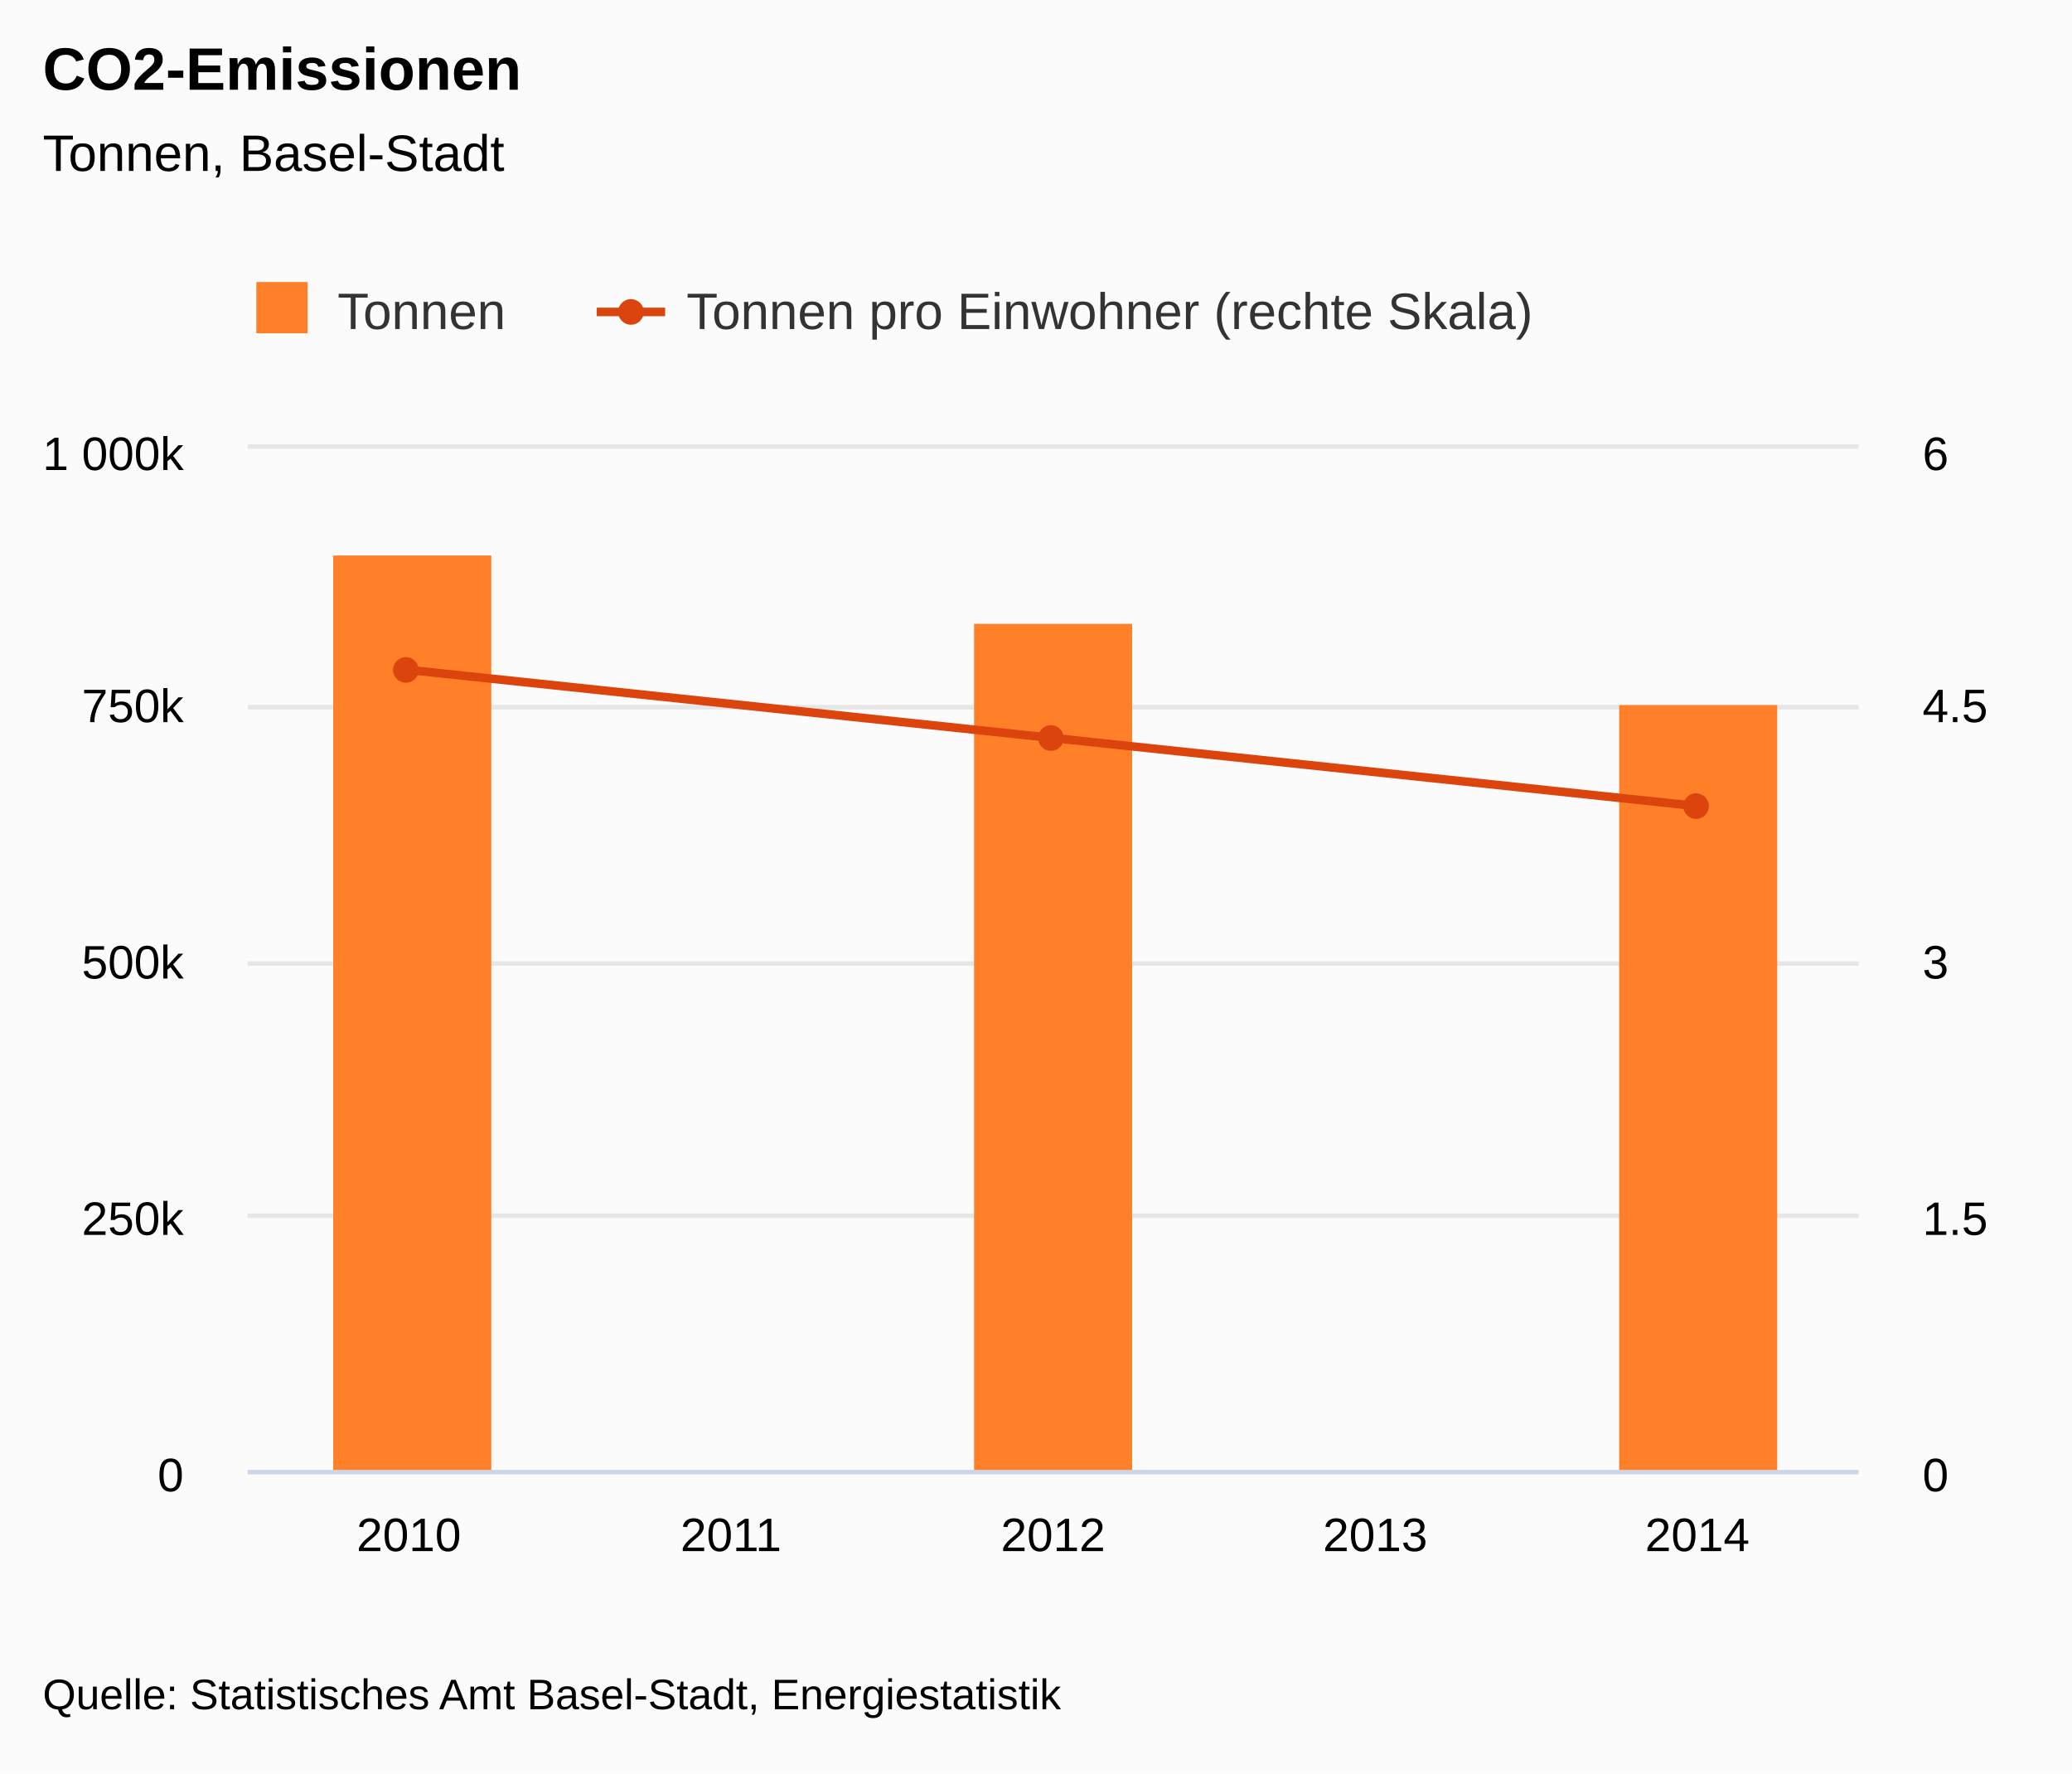
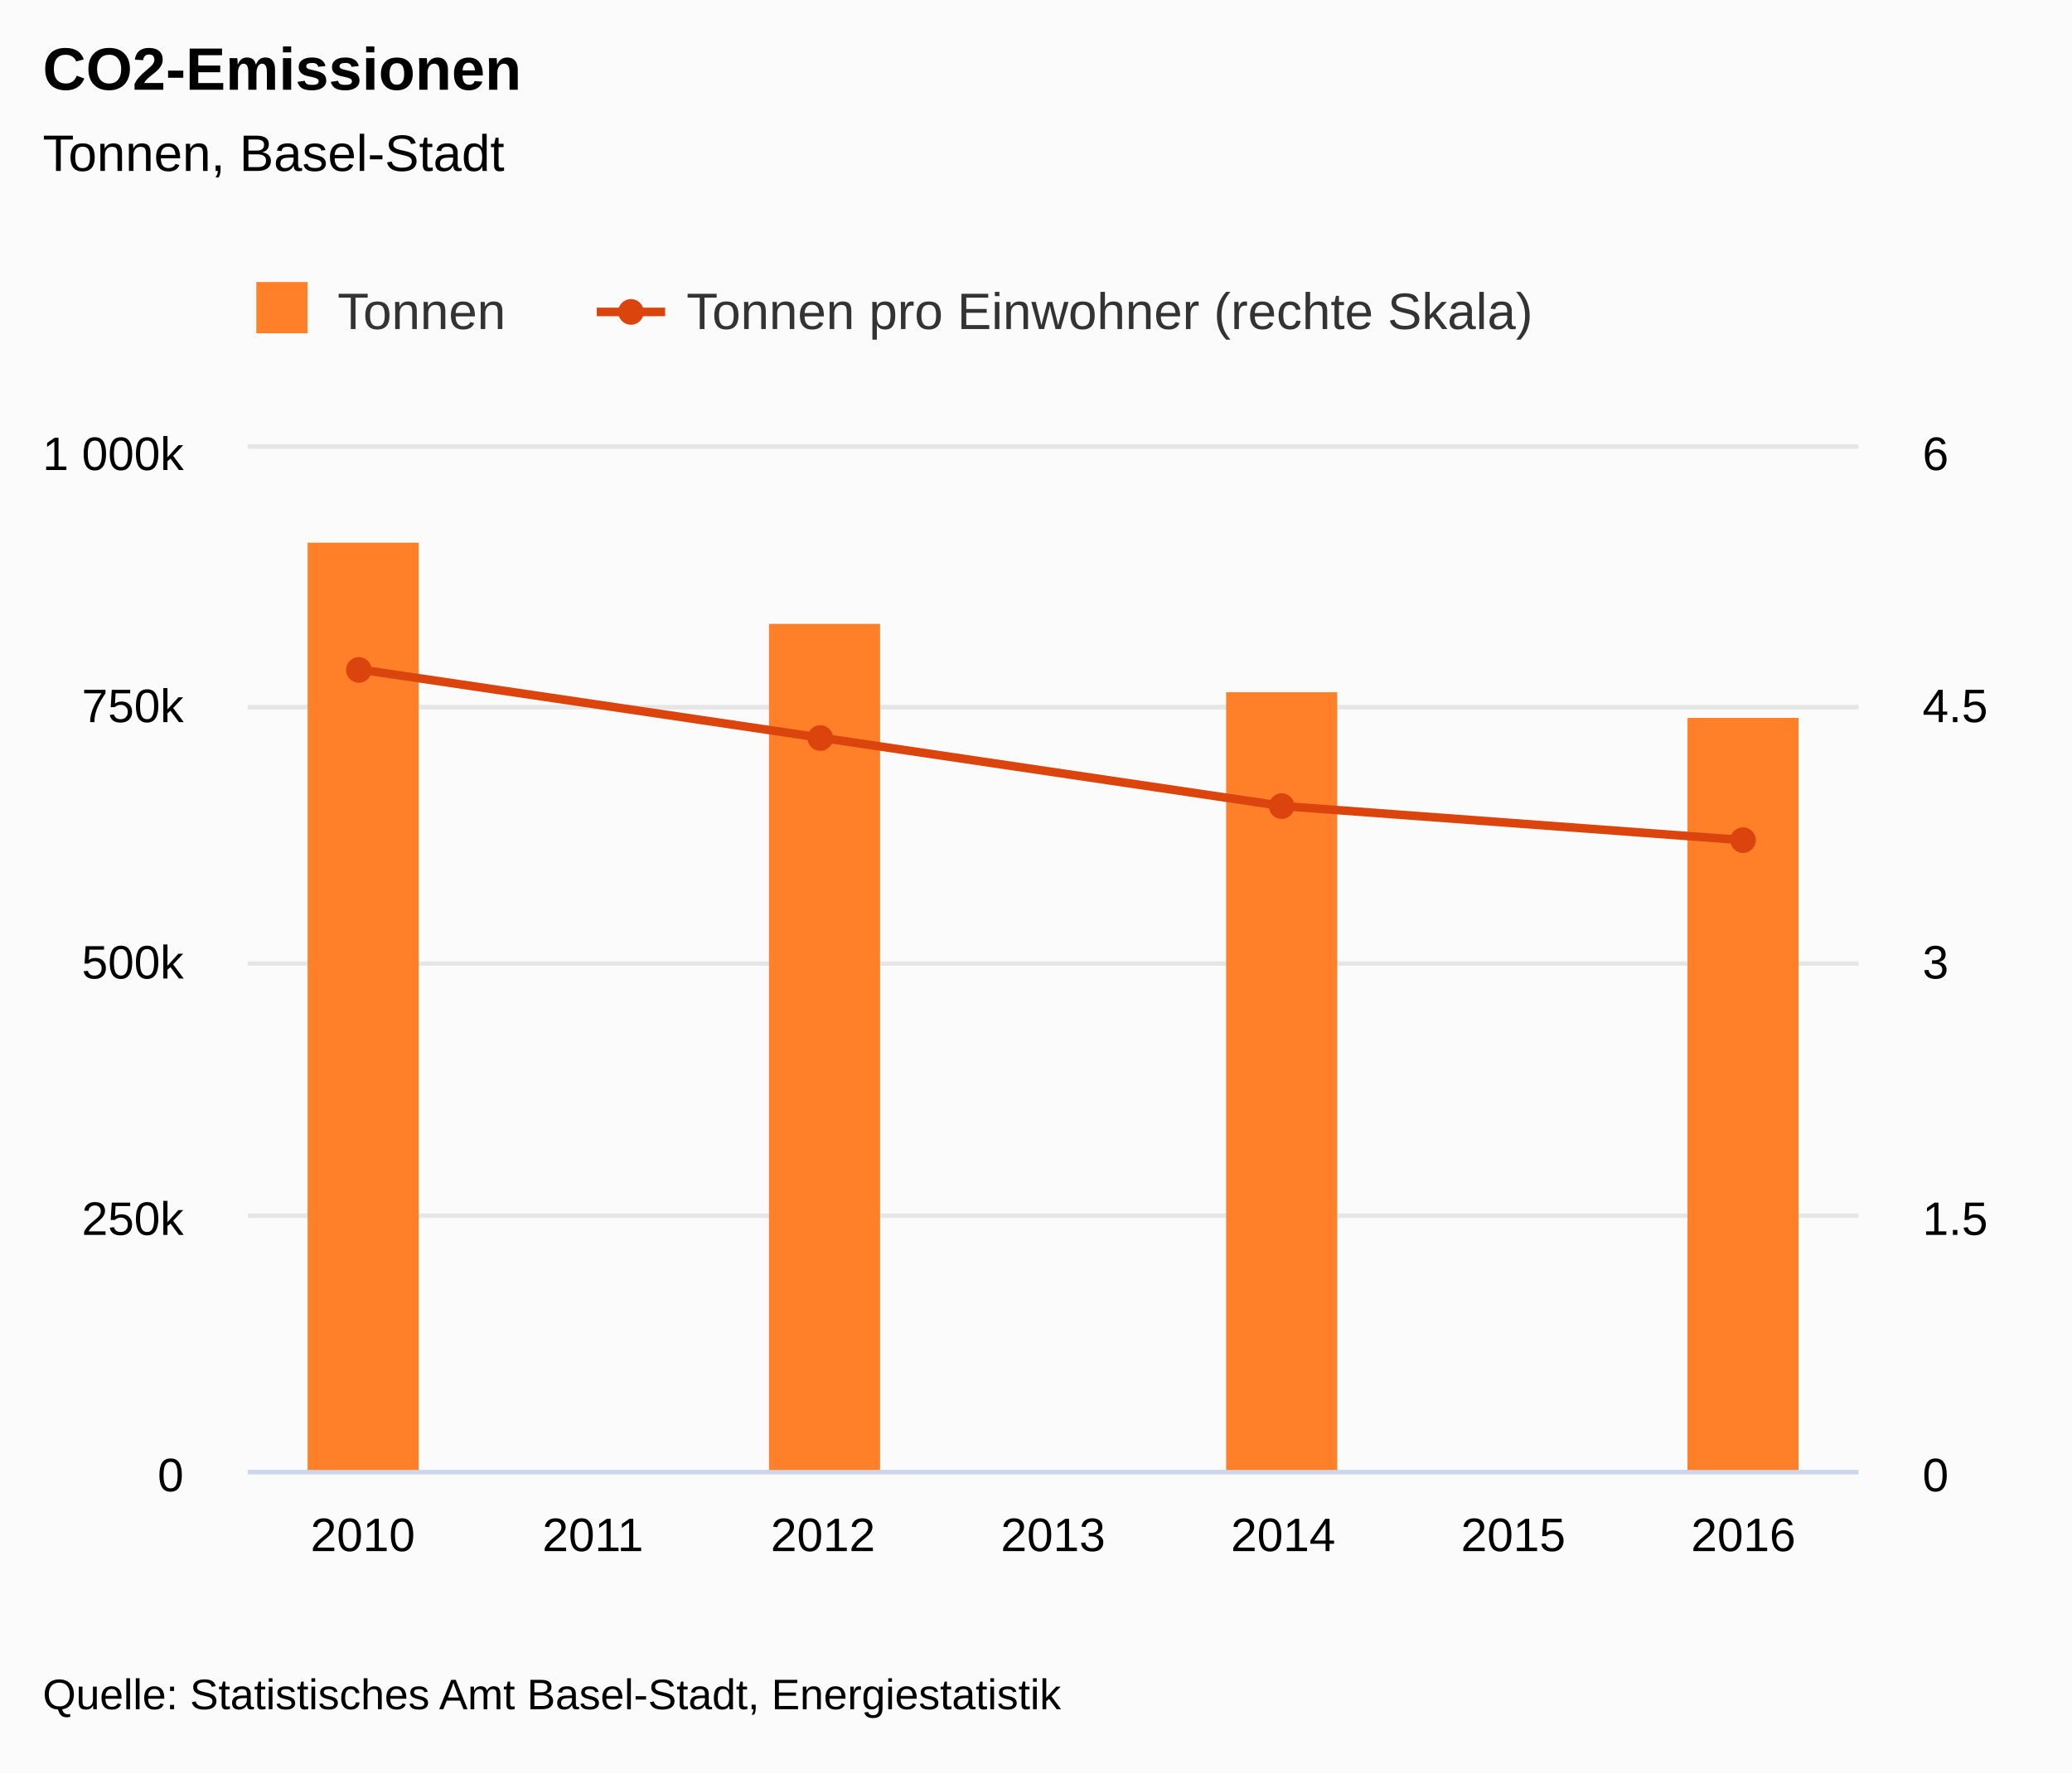
<svg xmlns="http://www.w3.org/2000/svg" version="1.1" class="highcharts-root" style="font-family:&quot;Lucida Grande&quot;, &quot;Lucida Sans Unicode&quot;, Arial, Helvetica, sans-serif;font-size:12px;" viewBox="0 0 485 415">
  <defs>
-     <clipPath id="highcharts-rb4d5tm-8">
+     <clipPath id="highcharts-tlymhoj-8">
      <rect x="0" y="0" width="377" height="239" fill="none" />
    </clipPath>
-     <clipPath id="highcharts-rb4d5tm-9">
+     <clipPath id="highcharts-tlymhoj-9">
      <rect x="0" y="0" width="377" height="239" fill="none" />
    </clipPath>
-     <clipPath id="highcharts-rb4d5tm-10">
+     <clipPath id="highcharts-tlymhoj-10">
      <rect x="0" y="0" width="377" height="239" fill="none" />
    </clipPath>
  </defs>
  <rect fill="#fbfbfb" class="highcharts-background" x="0" y="0" width="485" height="415" rx="0" ry="0" />
  <rect fill="none" class="highcharts-plot-background" x="58" y="105" width="377" height="239" />
  <g class="highcharts-label" style="cursor:pointer;" transform="translate(10,451)">
    <text x="0" y="0">
      <tspan>&gt; Indikator-Details</tspan>
    </text>
  </g>
  <g class="highcharts-label" style="cursor:pointer;" transform="translate(10,451)">
    <text x="0" y="0">
      <tspan>&gt; Indikator-Details</tspan>
    </text>
  </g>
  <g class="highcharts-pane-group" />
  <g class="highcharts-grid highcharts-xaxis-grid ">
-     <path fill="none" class="highcharts-grid-line" d="M 132.5 105 L 132.5 344" opacity="1" />
-     <path fill="none" class="highcharts-grid-line" d="M 208.5 105 L 208.5 344" opacity="1" />
-     <path fill="none" class="highcharts-grid-line" d="M 283.5 105 L 283.5 344" opacity="1" />
-     <path fill="none" class="highcharts-grid-line" d="M 359.5 105 L 359.5 344" opacity="1" />
+     <path fill="none" class="highcharts-grid-line" d="M 111.5 105 L 111.5 344" opacity="1" />
+     <path fill="none" class="highcharts-grid-line" d="M 165.5 105 L 165.5 344" opacity="1" />
+     <path fill="none" class="highcharts-grid-line" d="M 219.5 105 L 219.5 344" opacity="1" />
+     <path fill="none" class="highcharts-grid-line" d="M 272.5 105 L 272.5 344" opacity="1" />
+     <path fill="none" class="highcharts-grid-line" d="M 326.5 105 L 326.5 344" opacity="1" />
+     <path fill="none" class="highcharts-grid-line" d="M 380.5 105 L 380.5 344" opacity="1" />
    <path fill="none" class="highcharts-grid-line" d="M 434.5 105 L 434.5 344" opacity="1" />
  </g>
  <g class="highcharts-grid highcharts-yaxis-grid ">
    <path fill="none" stroke="#e6e6e6" stroke-width="1" class="highcharts-grid-line" d="M 58 344.5 L 435 344.5" opacity="1" />
    <path fill="none" stroke="#e6e6e6" stroke-width="1" class="highcharts-grid-line" d="M 58 284.5 L 435 284.5" opacity="1" />
    <path fill="none" stroke="#e6e6e6" stroke-width="1" class="highcharts-grid-line" d="M 58 225.5 L 435 225.5" opacity="1" />
    <path fill="none" stroke="#e6e6e6" stroke-width="1" class="highcharts-grid-line" d="M 58 165.5 L 435 165.5" opacity="1" />
    <path fill="none" stroke="#e6e6e6" stroke-width="1" class="highcharts-grid-line" d="M 58 104.5 L 435 104.5" opacity="1" />
  </g>
  <g class="highcharts-grid highcharts-yaxis-grid ">
    <path fill="none" stroke="#e6e6e6" stroke-width="1" class="highcharts-grid-line" d="M 58 344.5 L 435 344.5" opacity="1" />
    <path fill="none" stroke="#e6e6e6" stroke-width="1" class="highcharts-grid-line" d="M 58 284.5 L 435 284.5" opacity="1" />
    <path fill="none" stroke="#e6e6e6" stroke-width="1" class="highcharts-grid-line" d="M 58 225.5 L 435 225.5" opacity="1" />
    <path fill="none" stroke="#e6e6e6" stroke-width="1" class="highcharts-grid-line" d="M 58 165.5 L 435 165.5" opacity="1" />
    <path fill="none" stroke="#e6e6e6" stroke-width="1" class="highcharts-grid-line" d="M 58 104.5 L 435 104.5" opacity="1" />
  </g>
  <rect fill="none" class="highcharts-plot-border" x="58" y="105" width="377" height="239" />
  <g class="highcharts-axis highcharts-xaxis ">
    <path fill="none" class="highcharts-axis-line" stroke="#ccd6eb" stroke-width="1" d="M 58 344.5 L 435 344.5" />
  </g>
  <g class="highcharts-axis highcharts-yaxis ">
    <path fill="none" class="highcharts-axis-line" d="M 58 105 L 58 344" />
  </g>
  <g class="highcharts-axis highcharts-yaxis ">
    <text x="475.266" text-anchor="middle" transform="translate(0,0) rotate(90 475.2656 224.5)" class="highcharts-axis-title" style="color:#000000;font-size:0.917em;fill:#000000;" y="224.5" />
    <path fill="none" class="highcharts-axis-line" d="M 435 105 L 435 344" />
  </g>
  <g class="highcharts-series-group">
-     <g class="highcharts-series highcharts-series-0 highcharts-column-series " transform="translate(58,105) scale(1 1)" clip-path="url(#highcharts-rb4d5tm-9)">
-       <rect x="20" y="25" width="37" height="215" fill="#FF8028" class="highcharts-point" />
-       <rect x="170" y="41" width="37" height="199" fill="#FF8028" class="highcharts-point" />
-       <rect x="321" y="60" width="37" height="180" fill="#FF8028" class="highcharts-point" />
+     <g class="highcharts-series highcharts-series-0 highcharts-column-series " transform="translate(58,105) scale(1 1)" clip-path="url(#highcharts-tlymhoj-9)">
+       <rect x="14" y="22" width="26" height="218" fill="#FF8028" class="highcharts-point" />
+       <rect x="122" y="41" width="26" height="199" fill="#FF8028" class="highcharts-point" />
+       <rect x="229" y="57" width="26" height="183" fill="#FF8028" class="highcharts-point" />
+       <rect x="337" y="63" width="26" height="177" fill="#FF8028" class="highcharts-point" />
    </g>
    <g class="highcharts-markers highcharts-series-0 highcharts-column-series " transform="translate(58,105) scale(1 1)" clip-path="none" />
-     <g class="highcharts-series highcharts-series-1 highcharts-line-series " transform="translate(58,105) scale(1 1)" clip-path="url(#highcharts-rb4d5tm-10)">
-       <path fill="none" d="M 37.7 51.783 L 188.5 67.717 L 339.3 83.65" class="highcharts-graph" stroke="#DC440E" stroke-width="2" stroke-linejoin="round" stroke-linecap="round" />
+     <g class="highcharts-series highcharts-series-1 highcharts-line-series " transform="translate(58,105) scale(1 1)" clip-path="url(#highcharts-tlymhoj-10)">
+       <path fill="none" d="M 26.929 51.783 L 134.643 67.717 L 242.357 83.65 L 350.071 91.617" class="highcharts-graph" stroke="#DC440E" stroke-width="2" stroke-linejoin="round" stroke-linecap="round" />
    </g>
    <g class="highcharts-markers highcharts-series-1 highcharts-line-series " transform="translate(58,105) scale(1 1)" clip-path="none">
-       <path fill="#DC440E" d="M 40 51.783 A 3 3 0 1 1 40 51.78 Z" class="highcharts-point" />
-       <path fill="#DC440E" d="M 191 67.717 A 3 3 0 1 1 191 67.714 Z" class="highcharts-point" />
-       <path fill="#DC440E" d="M 342 83.65 A 3 3 0 1 1 342 83.647 Z" class="highcharts-point" />
+       <path fill="#DC440E" d="M 29 51.783 A 3 3 0 1 1 29 51.78 Z" class="highcharts-point" />
+       <path fill="#DC440E" d="M 137 67.717 A 3 3 0 1 1 137 67.714 Z" class="highcharts-point" />
+       <path fill="#DC440E" d="M 245 83.65 A 3 3 0 1 1 245 83.647 Z" class="highcharts-point" />
+       <path fill="#DC440E" d="M 353 91.617 A 3 3 0 1 1 353 91.614 Z" class="highcharts-point" />
    </g>
  </g>
  <text x="10" text-anchor="start" class="highcharts-title" style="color:#000000;font-size:1.167em;font-weight:bold;fill:#000000;" y="21">
    <tspan>CO2-Emissionen</tspan>
  </text>
  <text x="10" text-anchor="start" class="highcharts-subtitle" style="color:#000000;font-size:1em;fill:#000000;" y="40">
    <tspan>Tonnen, Basel-Stadt</tspan>
  </text>
  <g class="highcharts-axis-labels highcharts-xaxis-labels ">
-     <text x="95.7" style="color:#000000;cursor:default;font-size:0.917em;fill:#000000;" text-anchor="middle" transform="translate(0,0)" y="363" opacity="1">2010</text>
-     <text x="171.1" style="color:#000000;cursor:default;font-size:0.917em;fill:#000000;" text-anchor="middle" transform="translate(0,0)" y="363" opacity="1">2011</text>
-     <text x="246.5" style="color:#000000;cursor:default;font-size:0.917em;fill:#000000;" text-anchor="middle" transform="translate(0,0)" y="363" opacity="1">2012</text>
-     <text x="321.9" style="color:#000000;cursor:default;font-size:0.917em;fill:#000000;" text-anchor="middle" transform="translate(0,0)" y="363" opacity="1">2013</text>
-     <text x="397.3" style="color:#000000;cursor:default;font-size:0.917em;fill:#000000;" text-anchor="middle" transform="translate(0,0)" y="363" opacity="1">2014</text>
+     <text x="84.929" style="color:#000000;cursor:default;font-size:0.917em;fill:#000000;" text-anchor="middle" transform="translate(0,0)" y="363" opacity="1">2010</text>
+     <text x="138.786" style="color:#000000;cursor:default;font-size:0.917em;fill:#000000;" text-anchor="middle" transform="translate(0,0)" y="363" opacity="1">2011</text>
+     <text x="192.643" style="color:#000000;cursor:default;font-size:0.917em;fill:#000000;" text-anchor="middle" transform="translate(0,0)" y="363" opacity="1">2012</text>
+     <text x="246.5" style="color:#000000;cursor:default;font-size:0.917em;fill:#000000;" text-anchor="middle" transform="translate(0,0)" y="363" opacity="1">2013</text>
+     <text x="300.357" style="color:#000000;cursor:default;font-size:0.917em;fill:#000000;" text-anchor="middle" transform="translate(0,0)" y="363" opacity="1">2014</text>
+     <text x="354.214" style="color:#000000;cursor:default;font-size:0.917em;fill:#000000;" text-anchor="middle" transform="translate(0,0)" y="363" opacity="1">2015</text>
+     <text x="408.071" style="color:#000000;cursor:default;font-size:0.917em;fill:#000000;" text-anchor="middle" transform="translate(0,0)" y="363" opacity="1">2016</text>
  </g>
  <g class="highcharts-axis-labels highcharts-yaxis-labels ">
    <text x="43" style="color:#000000;cursor:default;font-size:0.917em;fill:#000000;" text-anchor="end" transform="translate(0,0)" y="349" opacity="1">0</text>
    <text x="43" style="color:#000000;cursor:default;font-size:0.917em;fill:#000000;" text-anchor="end" transform="translate(0,0)" y="289" opacity="1">250k</text>
    <text x="43" style="color:#000000;cursor:default;font-size:0.917em;fill:#000000;" text-anchor="end" transform="translate(0,0)" y="229" opacity="1">500k</text>
    <text x="43" style="color:#000000;cursor:default;font-size:0.917em;fill:#000000;" text-anchor="end" transform="translate(0,0)" y="169" opacity="1">750k</text>
    <text x="43" style="color:#000000;cursor:default;font-size:0.917em;fill:#000000;" text-anchor="end" transform="translate(0,0)" y="110" opacity="1">
      <tspan>1 000k</tspan>
    </text>
  </g>
  <g class="highcharts-axis-labels highcharts-yaxis-labels ">
    <text x="450" style="color:#000000;cursor:default;font-size:0.917em;fill:#000000;" text-anchor="start" transform="translate(0,0)" y="349" opacity="1">0</text>
    <text x="450" style="color:#000000;cursor:default;font-size:0.917em;fill:#000000;" text-anchor="start" transform="translate(0,0)" y="289" opacity="1">1.5</text>
    <text x="450" style="color:#000000;cursor:default;font-size:0.917em;fill:#000000;" text-anchor="start" transform="translate(0,0)" y="229" opacity="1">3</text>
    <text x="450" style="color:#000000;cursor:default;font-size:0.917em;fill:#000000;" text-anchor="start" transform="translate(0,0)" y="169" opacity="1">4.5</text>
    <text x="450" style="color:#000000;cursor:default;font-size:0.917em;fill:#000000;" text-anchor="start" transform="translate(0,0)" y="110" opacity="1">6</text>
  </g>
  <g class="highcharts-legend" transform="translate(46,55)">
    <rect fill="none" class="highcharts-legend-box" rx="0" ry="0" x="0" y="0" width="325" height="38" visibility="visible" />
    <g>
      <g>
        <g class="highcharts-legend-item highcharts-column-series highcharts-color-undefined highcharts-series-0" transform="translate(12,7)">
          <text x="21" y="15" style="color:#333333;font-size:1em;font-weight:normal;cursor:pointer;fill:#333333;" text-anchor="start">
            <tspan>Tonnen</tspan>
          </text>
          <rect x="2" y="4" width="12" height="12" fill="#FF8028" class="highcharts-point" />
        </g>
        <g class="highcharts-legend-item highcharts-line-series highcharts-color-undefined highcharts-series-1" transform="translate(93.6875,7)">
          <path fill="none" d="M 0 11 L 16 11" class="highcharts-graph" stroke="#DC440E" stroke-width="2" />
          <path fill="#DC440E" d="M 11 11 A 3 3 0 1 1 11 10.997 Z" class="highcharts-point" />
          <text x="21" y="15" style="color:#333333;font-size:1em;font-weight:normal;cursor:pointer;fill:#333333;" text-anchor="start">
            <tspan>Tonnen pro Einwohner (rechte Skala)</tspan>
          </text>
        </g>
      </g>
    </g>
  </g>
  <text x="10" class="highcharts-credits" text-anchor="start" style="cursor:default;color:#000000;font-size:0.833em;fill:#000000;" y="400">
    <tspan>Quelle: Statistisches Amt Basel-Stadt, Energiestatistik</tspan>
  </text>
</svg>
